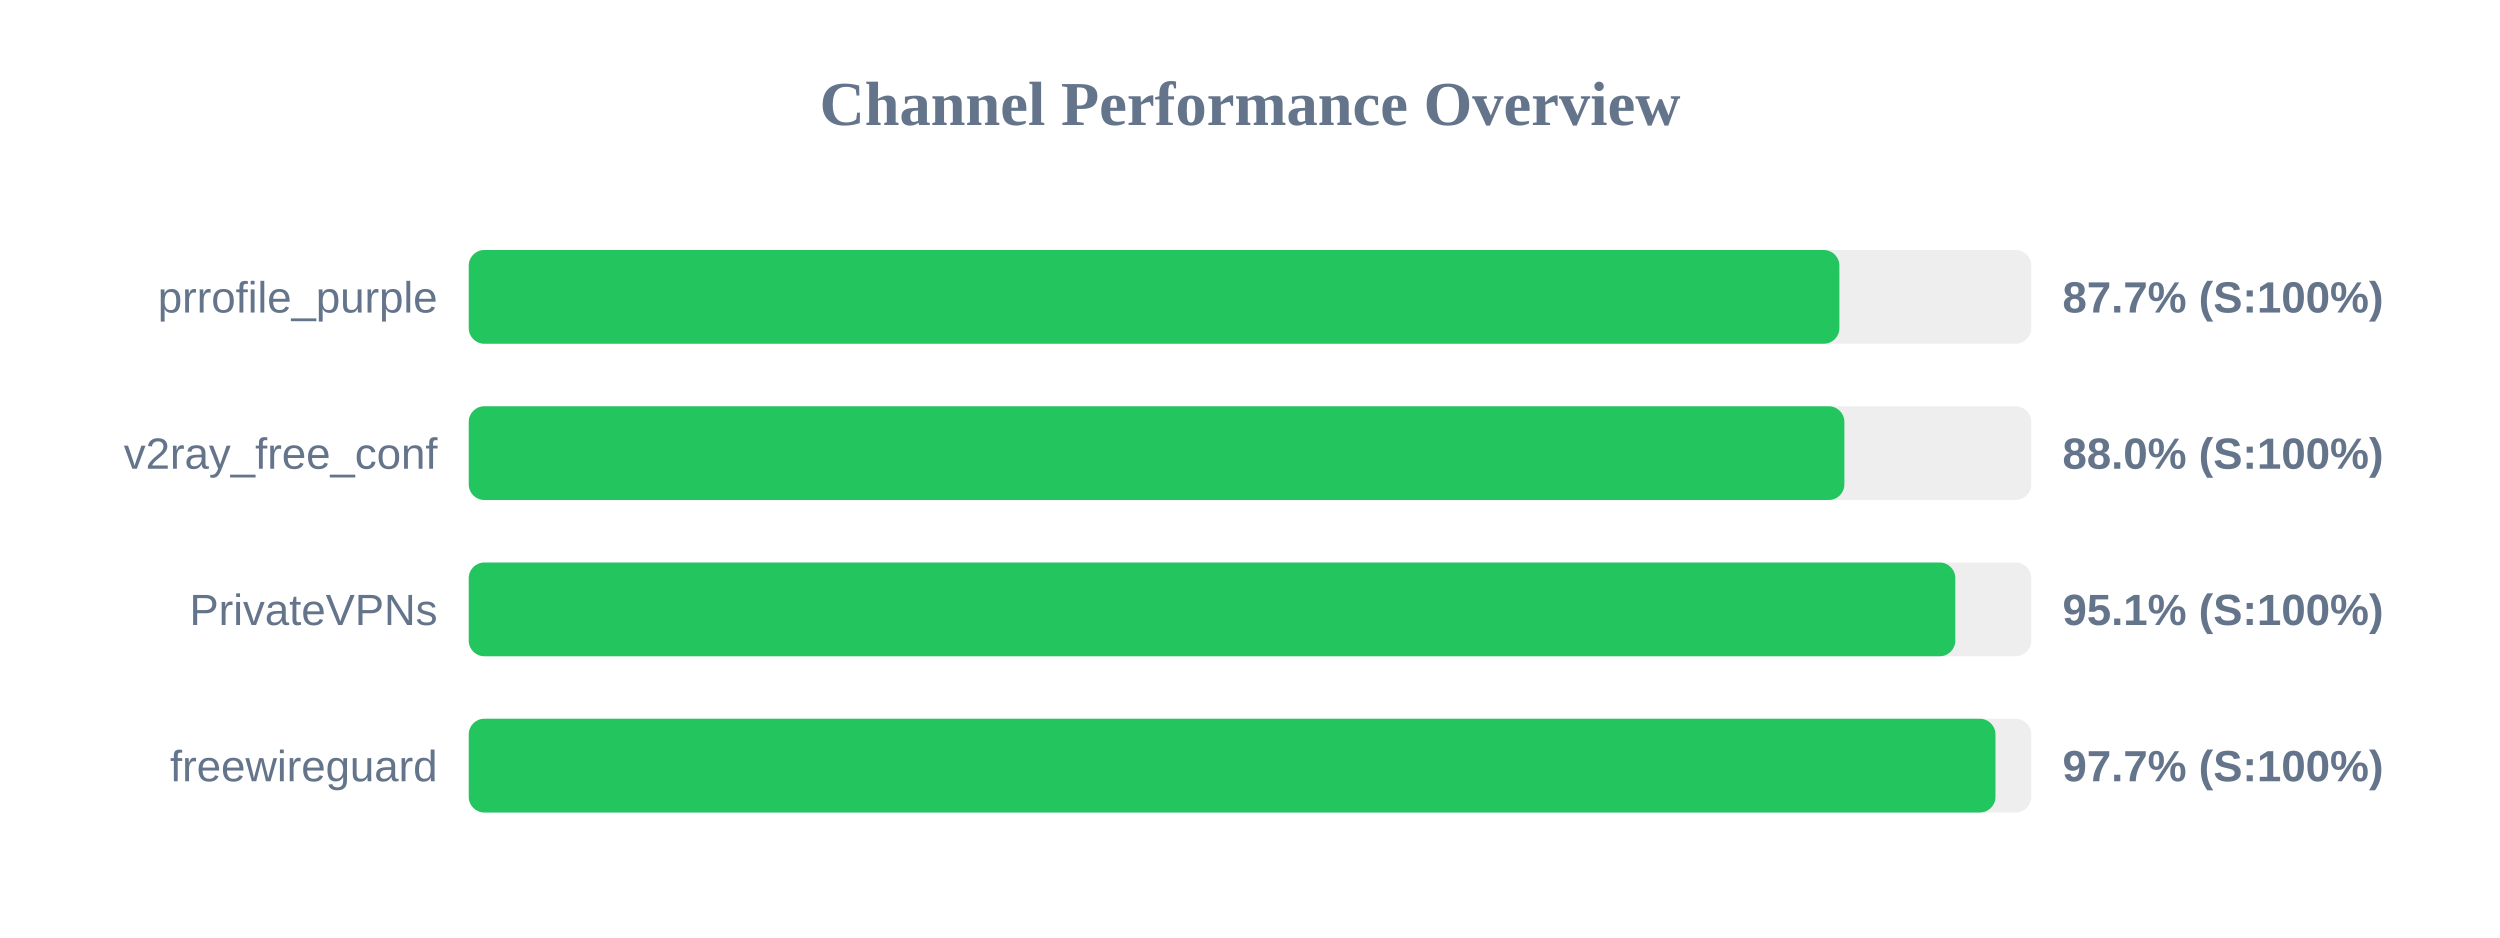
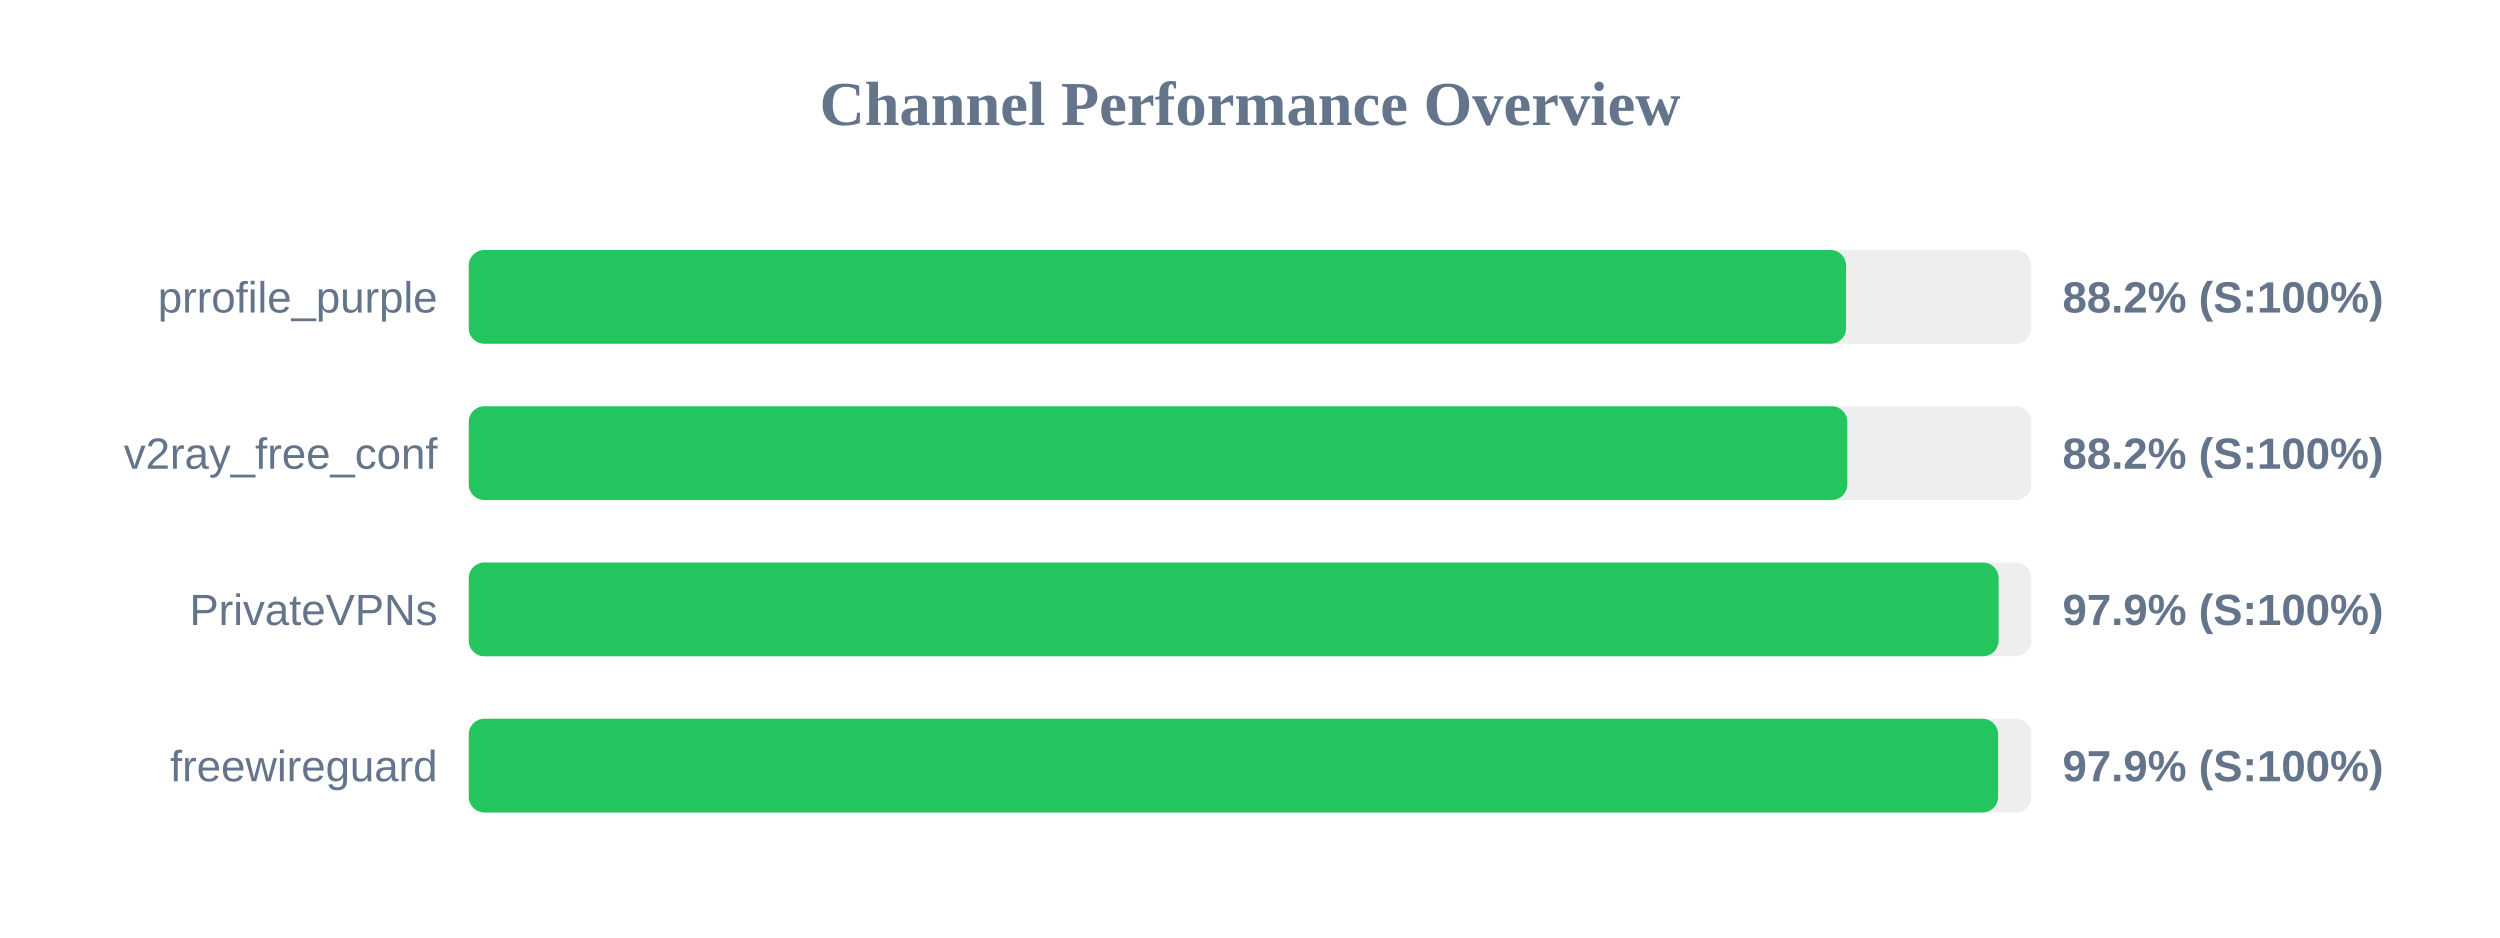
<svg xmlns="http://www.w3.org/2000/svg" width="800" height="300" version="1.1">
  <style>
        .row { font: 14px Arial; fill: #64748b; }
        .score { font: bold 14px Arial; fill: #64748b; }
    </style>
  <text x="400" y="40" text-anchor="middle" font-size="20px" font-weight="bold" fill="#64748b">Channel Performance Overview</text>
  <rect x="150" y="80" width="500" height="30" fill="#eee" rx="5" />
-   <rect x="150" y="80" width="438.6" height="30" fill="#22c55e" rx="5" />
+   <rect x="150" y="80" width="440.75" height="30" fill="#22c55e" rx="5" />
  <text x="140" y="100" text-anchor="end" class="row">prrofile_purple</text>
-   <text x="660" y="100" text-anchor="start" class="score">87.7% (S:100%)</text>
+   <text x="660" y="100" text-anchor="start" class="score">88.2% (S:100%)</text>
  <rect x="150" y="130" width="500" height="30" fill="#eee" rx="5" />
-   <rect x="150" y="130" width="440.2" height="30" fill="#22c55e" rx="5" />
+   <rect x="150" y="130" width="441.15" height="30" fill="#22c55e" rx="5" />
  <text x="140" y="150" text-anchor="end" class="row">v2ray_free_conf</text>
-   <text x="660" y="150" text-anchor="start" class="score">88.0% (S:100%)</text>
+   <text x="660" y="150" text-anchor="start" class="score">88.2% (S:100%)</text>
  <rect x="150" y="180" width="500" height="30" fill="#eee" rx="5" />
-   <rect x="150" y="180" width="475.7" height="30" fill="#22c55e" rx="5" />
+   <rect x="150" y="180" width="489.55" height="30" fill="#22c55e" rx="5" />
  <text x="140" y="200" text-anchor="end" class="row">PrivateVPNs</text>
-   <text x="660" y="200" text-anchor="start" class="score">95.1% (S:100%)</text>
+   <text x="660" y="200" text-anchor="start" class="score">97.9% (S:100%)</text>
  <rect x="150" y="230" width="500" height="30" fill="#eee" rx="5" />
-   <rect x="150" y="230" width="488.55" height="30" fill="#22c55e" rx="5" />
+   <rect x="150" y="230" width="489.4" height="30" fill="#22c55e" rx="5" />
  <text x="140" y="250" text-anchor="end" class="row">freewireguard</text>
-   <text x="660" y="250" text-anchor="start" class="score">97.7% (S:100%)</text>
+   <text x="660" y="250" text-anchor="start" class="score">97.9% (S:100%)</text>
</svg>
